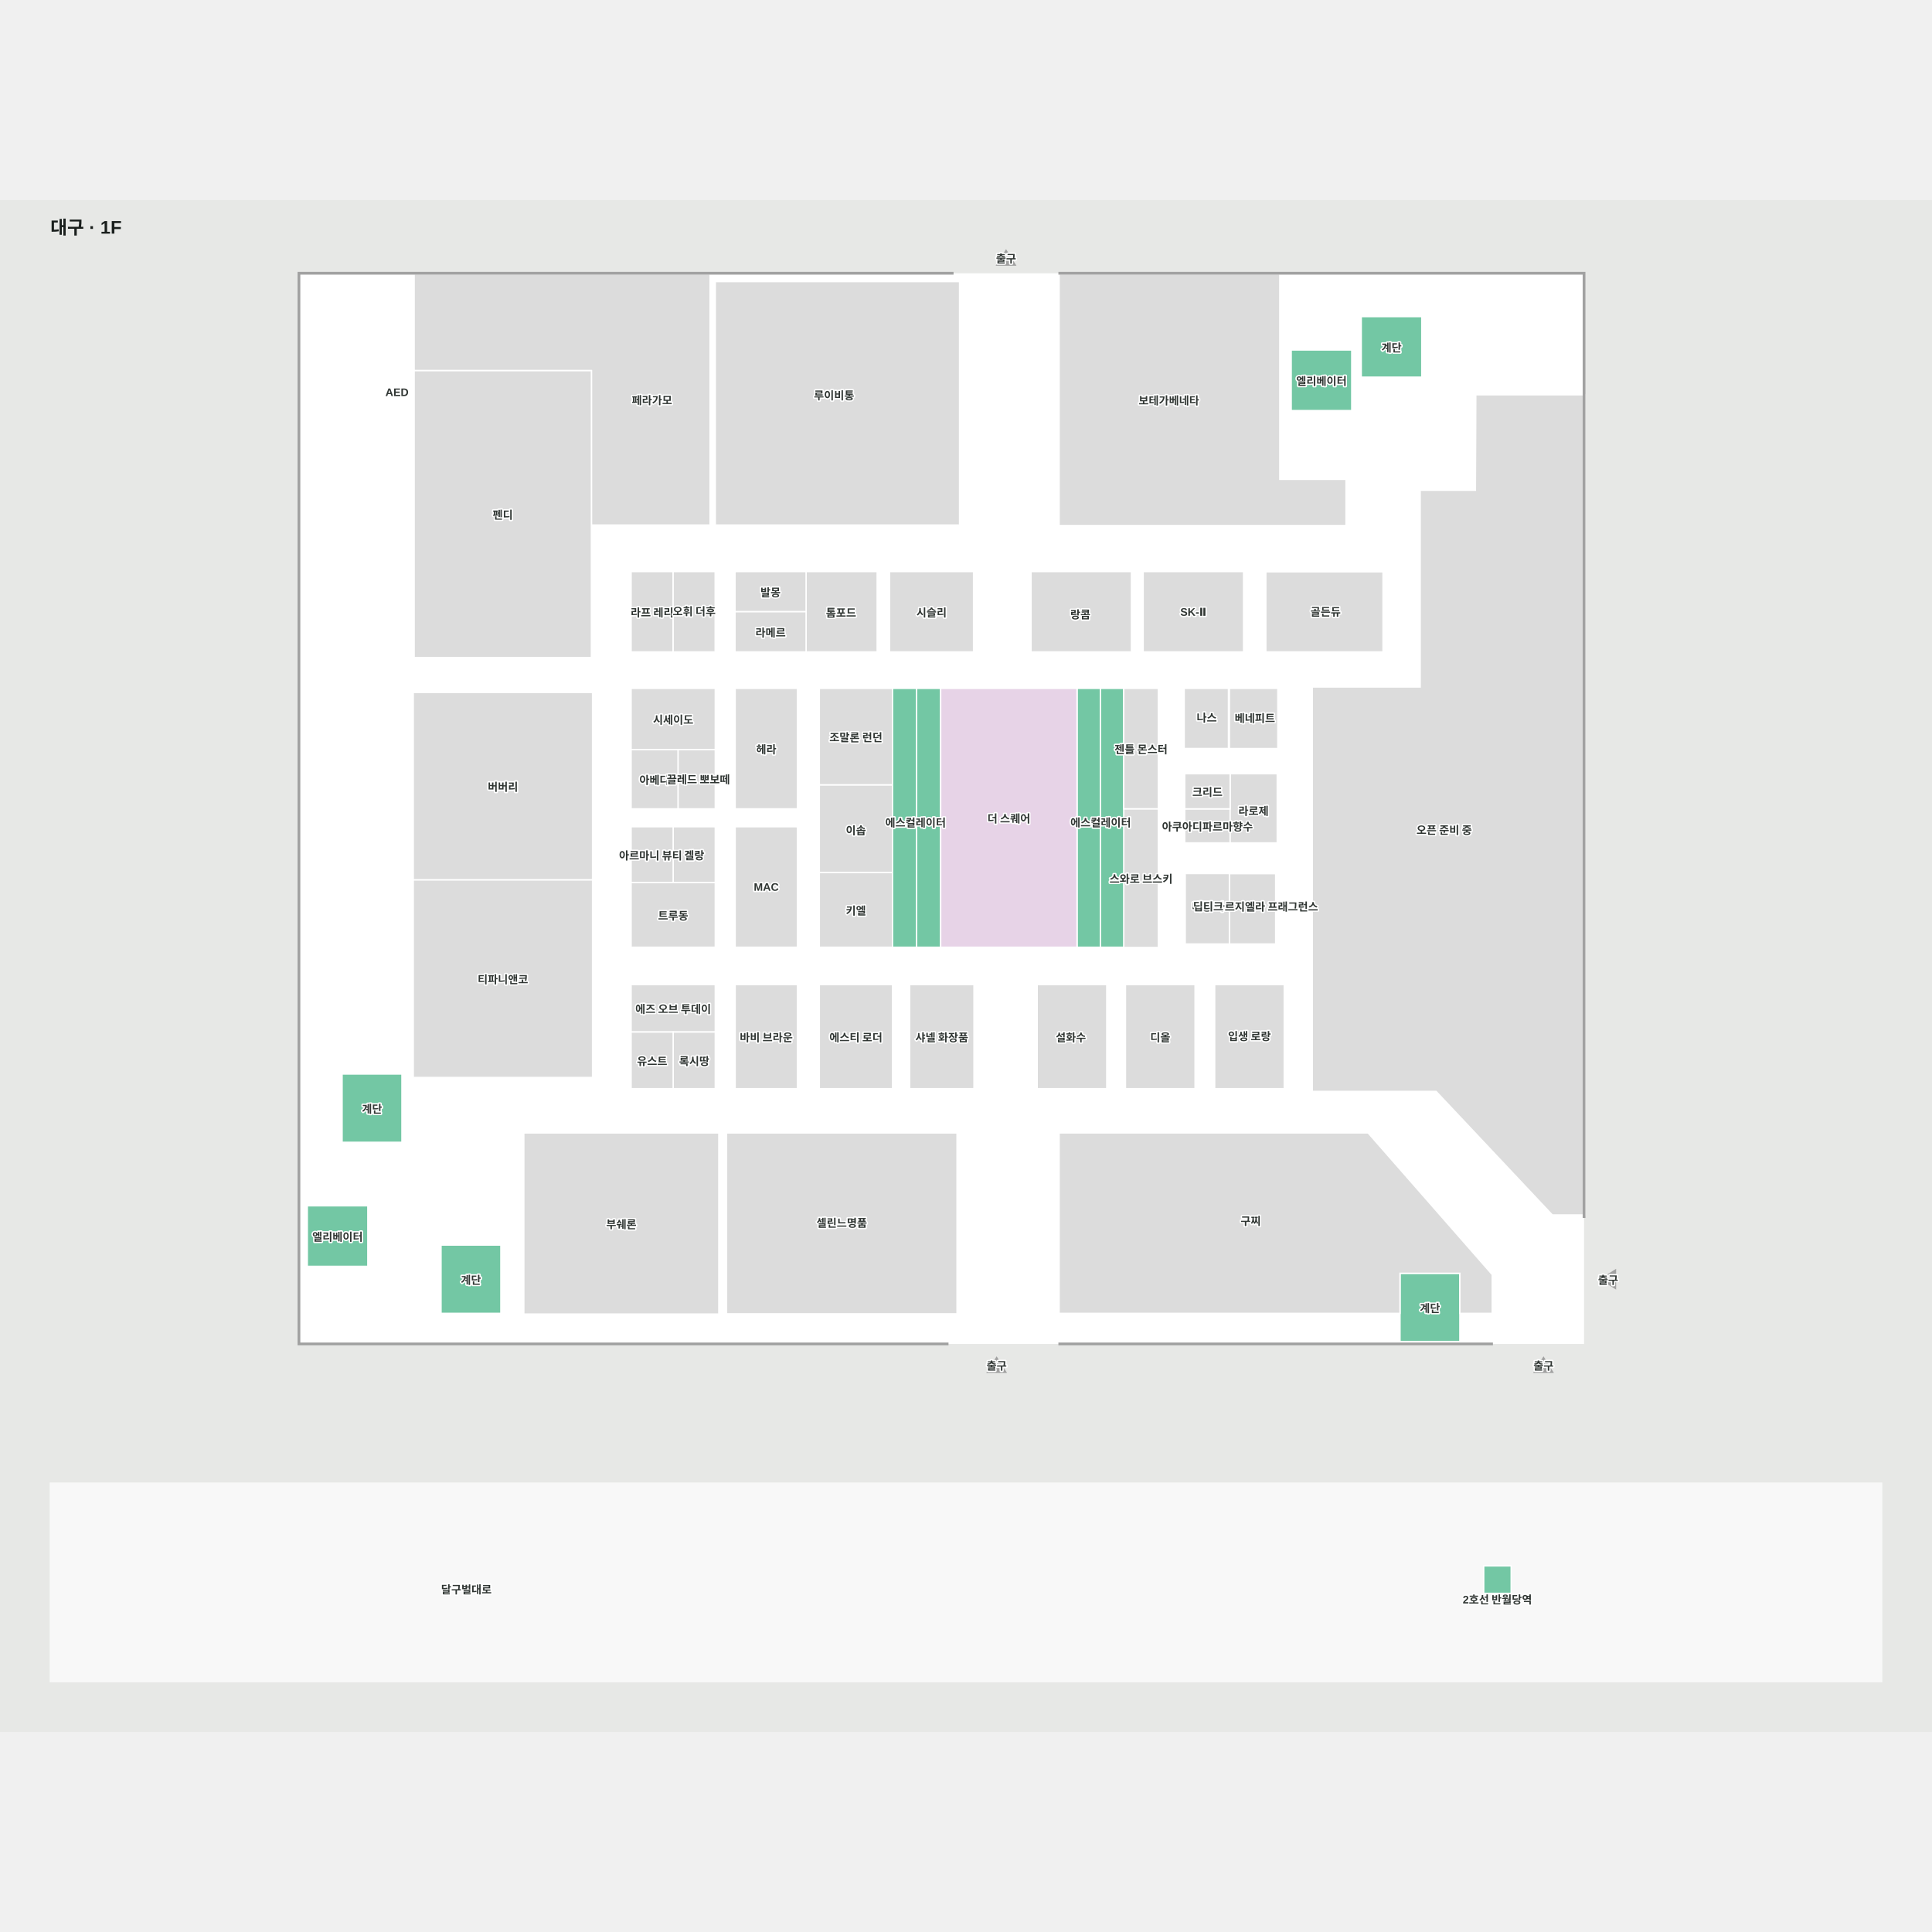
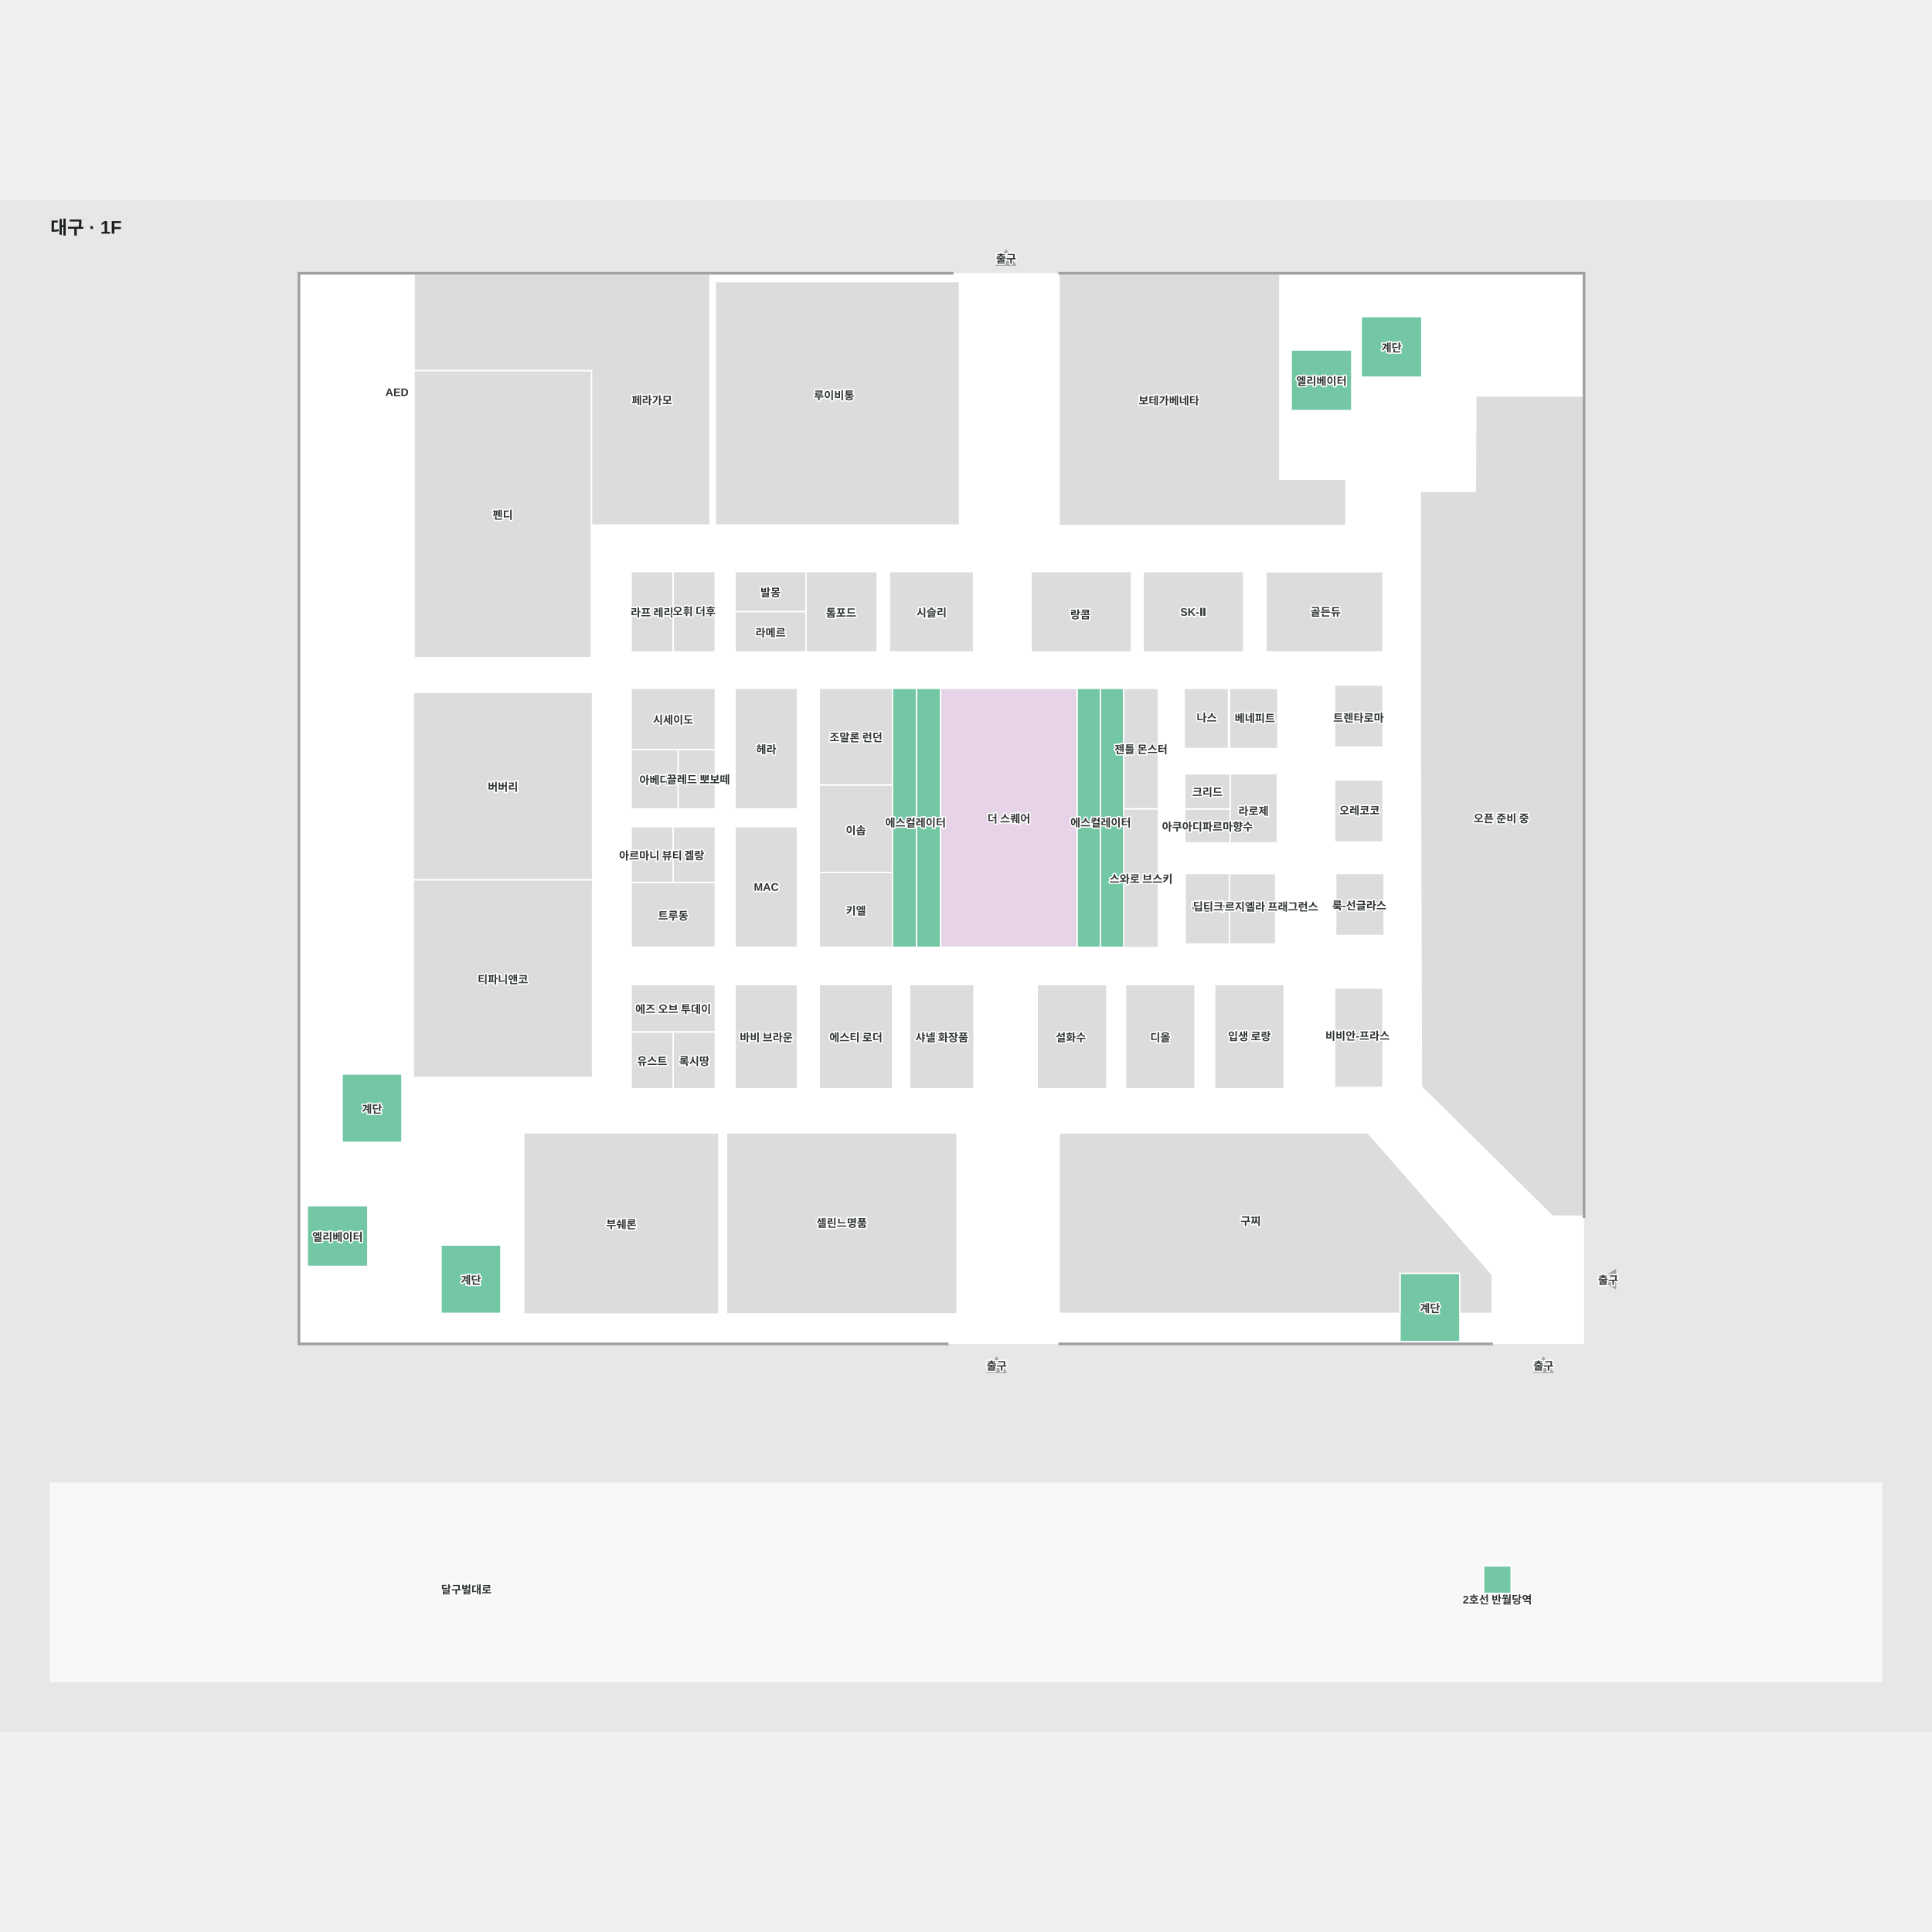
<svg xmlns="http://www.w3.org/2000/svg" viewBox="-55 233.384 2110 1673.026" width="1200" height="1200" role="img" aria-labelledby="title desc">
  <rect x="-55" y="233.384" width="2110" height="1673.026" fill="#e7e8e6" />
  <g>
    <polygon points="272.24,314.10 272.24,1481.89 1674.24,1481.89 1674.24,314.10" fill="#ffffff" fill-opacity="1" stroke="#ffffff" stroke-width="1.5" />
    <polygon points="2000.00,1851.41 0.00,1851.41 0.00,1634.75 2000.00,1634.75" fill="#f8f8f8" fill-opacity="1" stroke="#f8f8f8" stroke-width="1.5" />
  </g>
  <g>
    <polygon points="592.16,975.72 396.31,975.72 396.31,1191.64 592.16,1191.64" fill="#dcdcdc" fill-opacity="1" stroke="#ffffff" stroke-width="1.5" />
    <polygon points="592.16,771.15 396.31,771.15 396.31,975.72 592.16,975.72" fill="#dcdcdc" fill-opacity="1" stroke="#ffffff" stroke-width="1.5" />
    <polygon points="1455.46,639.36 1327.46,639.36 1327.46,726.87 1455.46,726.87" fill="#dcdcdc" fill-opacity="1" stroke="#ffffff" stroke-width="1.5" />
    <polygon points="1193.46,726.87 1303.16,726.87 1303.16,639.12 1193.46,639.12" fill="#dcdcdc" fill-opacity="1" stroke="#ffffff" stroke-width="1.5" />
    <polygon points="1180.72,639.12 1071.02,639.12 1071.02,726.87 1180.72,726.87" fill="#dcdcdc" fill-opacity="1" stroke="#ffffff" stroke-width="1.5" />
    <polygon points="916.44,726.87 1008.27,726.87 1008.27,639.12 916.44,639.12" fill="#dcdcdc" fill-opacity="1" stroke="#ffffff" stroke-width="1.5" />
    <polygon points="747.86,1203.93 815.88,1203.93 815.88,1090.16 747.86,1090.16" fill="#dcdcdc" fill-opacity="1" stroke="#ffffff" stroke-width="1.5" />
    <polygon points="634.24,1141.99 680.17,1141.99 726.18,1141.99 726.18,1090.16 634.24,1090.16" fill="#dcdcdc" fill-opacity="1" stroke="#ffffff" stroke-width="1.5" />
    <polygon points="680.17,1203.93 726.18,1203.93 726.18,1141.99 680.17,1141.99" fill="#dcdcdc" fill-opacity="1" stroke="#ffffff" stroke-width="1.5" />
    <polygon points="634.24,1141.99 634.24,1203.93 680.17,1203.93 680.17,1141.99" fill="#dcdcdc" fill-opacity="1" stroke="#ffffff" stroke-width="1.5" />
    <polygon points="1347.56,1090.16 1271.56,1090.16 1271.56,1203.93 1347.56,1203.93" fill="#dcdcdc" fill-opacity="1" stroke="#ffffff" stroke-width="1.5" />
    <polygon points="1250.16,1090.16 1174.15,1090.16 1174.15,1203.93 1250.16,1203.93" fill="#dcdcdc" fill-opacity="1" stroke="#ffffff" stroke-width="1.5" />
    <polygon points="1153.73,1090.16 1077.73,1090.16 1077.73,1203.93 1153.73,1203.93" fill="#dcdcdc" fill-opacity="1" stroke="#ffffff" stroke-width="1.5" />
    <polygon points="938.46,1203.93 1008.72,1203.93 1008.72,1090.16 938.46,1090.16" fill="#dcdcdc" fill-opacity="1" stroke="#ffffff" stroke-width="1.5" />
    <polygon points="919.73,1090.16 839.80,1090.16 839.80,1203.93 919.73,1203.93" fill="#dcdcdc" fill-opacity="1" stroke="#ffffff" stroke-width="1.5" />
    <polygon points="815.88,917.81 747.86,917.81 747.86,1049.41 815.88,1049.41" fill="#dcdcdc" fill-opacity="1" stroke="#ffffff" stroke-width="1.5" />
    <polygon points="726.18,978.73 726.18,917.81 680.17,917.81 680.17,978.73" fill="#dcdcdc" fill-opacity="1" stroke="#ffffff" stroke-width="1.5" />
    <polygon points="680.17,917.81 634.24,917.81 634.24,978.73 680.17,978.73" fill="#dcdcdc" fill-opacity="1" stroke="#ffffff" stroke-width="1.5" />
    <polygon points="726.18,978.73 680.17,978.73 634.24,978.73 634.24,1049.41 726.18,1049.41" fill="#dcdcdc" fill-opacity="1" stroke="#ffffff" stroke-width="1.5" />
    <polygon points="1210.07,898.18 1172.28,898.18 1172.28,1049.67 1210.07,1049.67" fill="#dcdcdc" fill-opacity="1" stroke="#ffffff" stroke-width="1.5" />
    <polygon points="1238.28,766.68 1238.28,832.37 1286.64,832.37 1286.64,766.68" fill="#dcdcdc" fill-opacity="1" stroke="#ffffff" stroke-width="1.5" />
    <polygon points="1287.67,1045.85 1338.21,1045.85 1338.21,969.04 1287.67,969.04" fill="#dcdcdc" fill-opacity="1" stroke="#ffffff" stroke-width="1.5" />
    <polygon points="919.73,872.02 839.80,872.02 839.80,967.80 919.73,967.80" fill="#dcdcdc" fill-opacity="1" stroke="#ffffff" stroke-width="1.5" />
    <polygon points="1239.40,1045.85 1287.67,1045.85 1287.67,968.90 1239.40,968.90" fill="#dcdcdc" fill-opacity="1" stroke="#ffffff" stroke-width="1.5" />
    <polygon points="919.73,766.68 839.80,766.68 839.80,872.02 919.73,872.02" fill="#dcdcdc" fill-opacity="1" stroke="#ffffff" stroke-width="1.5" />
    <polygon points="839.80,967.80 839.80,1049.41 919.73,1049.41 919.73,967.80" fill="#dcdcdc" fill-opacity="1" stroke="#ffffff" stroke-width="1.5" />
    <polygon points="815.88,766.68 747.86,766.68 747.86,898.28 815.88,898.28" fill="#dcdcdc" fill-opacity="1" stroke="#ffffff" stroke-width="1.5" />
    <polygon points="726.18,833.60 726.18,766.68 634.24,766.68 634.24,833.60 685.47,833.60" fill="#dcdcdc" fill-opacity="1" stroke="#ffffff" stroke-width="1.5" />
    <polygon points="726.18,833.60 685.47,833.60 685.47,898.28 726.18,898.28" fill="#dcdcdc" fill-opacity="1" stroke="#ffffff" stroke-width="1.5" />
    <polygon points="634.24,833.60 634.24,898.28 685.47,898.28 685.47,833.60" fill="#dcdcdc" fill-opacity="1" stroke="#ffffff" stroke-width="1.5" />
    <polygon points="903.00,639.12 825.36,639.12 825.36,683.00 825.36,726.87 903.00,726.87" fill="#dcdcdc" fill-opacity="1" stroke="#ffffff" stroke-width="1.5" />
    <polygon points="825.36,639.12 747.72,639.12 747.72,683.00 825.36,683.00" fill="#dcdcdc" fill-opacity="1" stroke="#ffffff" stroke-width="1.5" />
    <polygon points="747.72,683.00 747.72,726.87 825.36,726.87 825.36,683.00" fill="#dcdcdc" fill-opacity="1" stroke="#ffffff" stroke-width="1.5" />
    <polygon points="634.24,639.12 634.24,726.87 680.16,726.87 680.16,639.12" fill="#dcdcdc" fill-opacity="1" stroke="#ffffff" stroke-width="1.5" />
    <polygon points="726.07,639.12 680.16,639.12 680.16,726.87 726.07,726.87" fill="#dcdcdc" fill-opacity="1" stroke="#ffffff" stroke-width="1.5" />
    <polygon points="1415.03,588.87 1415.03,538.42 1342.71,538.42 1342.71,314.10 1101.66,314.10 1101.66,588.87" fill="#dcdcdc" fill-opacity="1" stroke="#ffffff" stroke-width="1.5" />
    <polygon points="590.91,588.35 720.50,588.35 720.50,314.10 397.31,314.10 397.31,419.72 590.91,419.72" fill="#dcdcdc" fill-opacity="1" stroke="#ffffff" stroke-width="1.5" />
    <polygon points="590.91,588.35 590.91,419.72 397.31,419.72 397.31,733.02 590.91,733.02" fill="#dcdcdc" fill-opacity="1" stroke="#ffffff" stroke-width="1.5" />
-     <polygon points="1556.79,446.08 1556.31,550.30 1496.01,550.30 1496.01,765.20 1378.19,765.20 1378.19,1206.85 1513.40,1206.85 1640.38,1341.81 1675.74,1341.81 1675.74,446.08" fill="#dcdcdc" fill-opacity="1" stroke="#ffffff" stroke-width="1.5" />
+     <polygon points="1556.79,447.36 1556.31,551.58 1496.01,551.58 1496.01,766.48 1497.39,1201.73 1640.38,1343.09 1675.74,1343.09 1675.74,447.36" fill="#dcdcdc" fill-opacity="1" stroke="#ffffff" stroke-width="1.5" />
    <polygon points="1421.30,463.28 1355.16,463.28 1355.16,397.15 1421.30,397.15" fill="#73c7a4" fill-opacity="1" stroke="#ffffff" stroke-width="1.5" />
    <polygon points="346.73,1397.92 280.60,1397.92 280.60,1331.79 346.73,1331.79" fill="#73c7a4" fill-opacity="1" stroke="#ffffff" stroke-width="1.5" />
    <polygon points="946.03,766.68 919.73,766.68 919.73,912.72 946.03,912.72" fill="#73c7a4" fill-opacity="1" stroke="#ffffff" stroke-width="1.5" />
    <polygon points="919.73,912.72 919.73,1049.41 946.03,1049.41 946.03,912.72" fill="#73c7a4" fill-opacity="1" stroke="#ffffff" stroke-width="1.5" />
    <polygon points="972.33,912.72 972.33,766.68 946.03,766.68 946.03,912.72" fill="#73c7a4" fill-opacity="1" stroke="#ffffff" stroke-width="1.5" />
    <polygon points="946.03,912.72 946.03,1049.41 972.33,1049.41 972.33,912.72" fill="#73c7a4" fill-opacity="1" stroke="#ffffff" stroke-width="1.5" />
    <polygon points="1146.78,766.68 1121.27,766.68 1121.27,912.72 1146.78,912.72" fill="#73c7a4" fill-opacity="1" stroke="#ffffff" stroke-width="1.5" />
    <polygon points="1121.27,912.72 1121.27,1049.41 1146.78,1049.41 1146.78,912.72" fill="#73c7a4" fill-opacity="1" stroke="#ffffff" stroke-width="1.5" />
    <polygon points="1172.28,912.72 1172.28,766.68 1146.78,766.68 1146.78,912.72" fill="#73c7a4" fill-opacity="1" stroke="#ffffff" stroke-width="1.5" />
    <polygon points="1146.78,912.72 1146.78,1049.41 1172.28,1049.41 1172.28,912.72" fill="#73c7a4" fill-opacity="1" stroke="#ffffff" stroke-width="1.5" />
    <polygon points="1497.80,426.80 1431.66,426.80 1431.66,360.66 1497.80,360.66" fill="#73c7a4" fill-opacity="1" stroke="#ffffff" stroke-width="1.5" />
    <polygon points="1473.99,1405.51 1473.99,1480.09 1539.37,1480.09 1539.37,1405.51" fill="#73c7a4" fill-opacity="1" stroke="#ffffff" stroke-width="1.5" />
    <polygon points="426.65,1374.66 426.65,1449.24 492.02,1449.24 492.02,1374.66" fill="#73c7a4" fill-opacity="1" stroke="#ffffff" stroke-width="1.5" />
    <polygon points="318.60,1187.85 318.60,1262.43 383.98,1262.43 383.98,1187.85" fill="#73c7a4" fill-opacity="1" stroke="#ffffff" stroke-width="1.5" />
    <polygon points="1033.74,304.38 1053.74,304.38 1043.74,288.38" fill="#a1a1a1" fill-opacity="1" stroke="#a1a1a1" stroke-width="1.5" />
    <polygon points="1023.46,1513.58 1043.46,1513.58 1033.46,1497.58" fill="#a1a1a1" fill-opacity="1" stroke="#a1a1a1" stroke-width="1.5" />
    <polygon points="1620.73,1513.58 1640.73,1513.58 1630.73,1497.58" fill="#a1a1a1" fill-opacity="1" stroke="#a1a1a1" stroke-width="1.5" />
    <polygon points="1709.29,1421.95 1709.29,1401.95 1693.29,1411.95" fill="#a1a1a1" fill-opacity="1" stroke="#a1a1a1" stroke-width="1.5" />
    <polygon points="738.49,1252.19 738.49,1449.74 990.21,1449.74 990.21,1252.19" fill="#dcdcdc" fill-opacity="1" stroke="#ffffff" stroke-width="1.5" />
    <polygon points="1238.86,935.46 1288.49,935.46 1288.49,898.28 1238.86,898.28" fill="#dcdcdc" fill-opacity="1" stroke="#ffffff" stroke-width="1.5" />
    <polygon points="1565.41,1725.05 1565.41,1755.05 1595.41,1755.05 1595.41,1725.05" fill="#73c7a4" fill-opacity="1" stroke="#ffffff" stroke-width="1.5" />
    <polygon points="972.33,1049.41 1121.27,1049.41 1121.27,766.68 972.33,766.68" fill="#e7d3e7" fill-opacity="1" stroke="#ffffff" stroke-width="1.5" />
    <polygon points="1288.49,935.46 1339.91,935.46 1339.91,859.91 1288.49,859.91" fill="#dcdcdc" fill-opacity="1" stroke="#ffffff" stroke-width="1.5" />
    <polygon points="1238.86,898.28 1288.49,898.28 1288.49,859.91 1238.86,859.91" fill="#dcdcdc" fill-opacity="1" stroke="#ffffff" stroke-width="1.5" />
    <polygon points="1210.07,898.18 1210.07,766.68 1172.28,766.68 1172.28,898.18" fill="#dcdcdc" fill-opacity="1" stroke="#ffffff" stroke-width="1.5" />
    <polygon points="1340.54,766.68 1287.67,766.68 1287.67,832.42 1340.54,832.42" fill="#dcdcdc" fill-opacity="1" stroke="#ffffff" stroke-width="1.5" />
    <polygon points="517.06,1450.02 730.07,1450.02 730.07,1252.19 517.06,1252.19" fill="#dcdcdc" fill-opacity="1" stroke="#ffffff" stroke-width="1.5" />
    <polygon points="1574.72,1406.96 1439.13,1252.19 1101.66,1252.19 1101.66,1449.24 1473.99,1449.24 1473.99,1405.51 1539.37,1405.51 1539.37,1449.24 1574.72,1449.24" fill="#dcdcdc" fill-opacity="1" stroke="#ffffff" stroke-width="1.5" />
    <polygon points="1674.24,314.10 1674.24,1344.33 1675.74,1344.33 1675.74,312.60 1101.66,312.60 1101.66,314.10" fill="#a1a1a1" fill-opacity="1" stroke="#a1a1a1" stroke-width="1.5" />
    <polygon points="1101.66,1481.89 1101.66,1483.39 1574.72,1483.39 1574.72,1481.89" fill="#a1a1a1" fill-opacity="1" stroke="#a1a1a1" stroke-width="1.5" />
    <polygon points="272.24,1481.89 272.24,314.10 985.66,314.10 985.66,312.60 270.74,312.60 270.74,1483.39 980.14,1483.39 980.14,1481.89" fill="#a1a1a1" fill-opacity="1" stroke="#a1a1a1" stroke-width="1.5" />
    <polygon points="992.98,322.47 726.18,322.47 726.18,588.35 992.98,588.35" fill="#dcdcdc" fill-opacity="1" stroke="#ffffff" stroke-width="1.5" />
+     <polygon points="1455.46,763.07 1402.59,763.07 1402.59,830.77 1455.46,830.77" fill="#dcdcdc" fill-opacity="1" stroke="#ffffff" stroke-width="1.5" />
+     <polygon points="1455.46,866.70 1402.59,866.70 1402.59,934.39 1455.46,934.39" fill="#dcdcdc" fill-opacity="1" stroke="#ffffff" stroke-width="1.5" />
+     <polygon points="1456.65,968.90 1403.78,968.90 1403.78,1036.59 1456.65,1036.59" fill="#dcdcdc" fill-opacity="1" stroke="#ffffff" stroke-width="1.5" />
+     <polygon points="1455.46,1094.06 1402.59,1094.06 1402.59,1202.52 1455.46,1202.52" fill="#dcdcdc" fill-opacity="1" stroke="#ffffff" stroke-width="1.5" />
  </g>
  <g font-family="Arial, 'Noto Sans KR', sans-serif" font-size="12" font-weight="600" fill="#303633" stroke="#fff" stroke-width="3" paint-order="stroke" stroke-linejoin="round">
    <text x="454.358" y="1750" text-anchor="middle" dominant-baseline="central">달구벌대로</text>
    <text x="494.109" y="576.37" text-anchor="middle" dominant-baseline="central">펜디</text>
    <text x="657.067" y="451.225" text-anchor="middle" dominant-baseline="central">페라가모</text>
    <text x="494.232" y="873.432" text-anchor="middle" dominant-baseline="central">버버리</text>
    <text x="494.232" y="1083.679" text-anchor="middle" dominant-baseline="central">티파니앤코</text>
    <text x="680.212" y="1116.076" text-anchor="middle" dominant-baseline="central">에즈 오브 투데이</text>
    <text x="657.205" y="1172.96" text-anchor="middle" dominant-baseline="central">유스트</text>
    <text x="703.174" y="1172.96" text-anchor="middle" dominant-baseline="central">록시땅</text>
    <text x="703.174" y="948.272" text-anchor="middle" dominant-baseline="central">겔랑</text>
    <text x="680.212" y="1014.071" text-anchor="middle" dominant-baseline="central">트루동</text>
    <text x="659.856" y="865.941" text-anchor="middle" dominant-baseline="central">아베다</text>
    <text x="707.674" y="865.325" text-anchor="middle" dominant-baseline="central">끌레드 뽀보떼</text>
    <text x="680.212" y="800.142" text-anchor="middle" dominant-baseline="central">시세이도</text>
    <text x="657.199" y="682.997" text-anchor="middle" dominant-baseline="central">라프 레리</text>
    <text x="703.112" y="681.727" text-anchor="middle" dominant-baseline="central">오휘 더후</text>
    <text x="786.54" y="661.059" text-anchor="middle" dominant-baseline="central">발몽</text>
    <text x="786.54" y="704.936" text-anchor="middle" dominant-baseline="central">라메르</text>
    <text x="863.55" y="683.274" text-anchor="middle" dominant-baseline="central">톰포드</text>
    <text x="781.867" y="832.483" text-anchor="middle" dominant-baseline="central">헤라</text>
    <text x="781.867" y="983.608" text-anchor="middle" dominant-baseline="central">MAC</text>
    <text x="781.867" y="1147.043" text-anchor="middle" dominant-baseline="central">바비 브라운</text>
    <text x="879.765" y="1147.043" text-anchor="middle" dominant-baseline="central">에스티 로더</text>
    <text x="879.765" y="1008.604" text-anchor="middle" dominant-baseline="central">키엘</text>
    <text x="879.765" y="920.943" text-anchor="middle" dominant-baseline="central">이솝</text>
    <text x="879.765" y="819.351" text-anchor="middle" dominant-baseline="central">조말론 런던</text>
    <text x="962.355" y="682.997" text-anchor="middle" dominant-baseline="central">시슬리</text>
    <text x="1315.652" y="1004.275" text-anchor="middle" dominant-baseline="central">메종 마르지엘라 프래그런스</text>
    <text x="1264.508" y="1004.096" text-anchor="middle" dominant-baseline="central">딥티크</text>
    <text x="1263.678" y="879.096" text-anchor="middle" dominant-baseline="central">크리드</text>
    <text x="973.593" y="1147.043" text-anchor="middle" dominant-baseline="central">샤넬 화장품</text>
    <text x="1310.923" y="1347.6" text-anchor="middle" dominant-baseline="central">구찌</text>
    <text x="1114.516" y="1147.043" text-anchor="middle" dominant-baseline="central">설화수</text>
    <text x="1212.153" y="1147.043" text-anchor="middle" dominant-baseline="central">디올</text>
    <text x="1309.559" y="1145.773" text-anchor="middle" dominant-baseline="central">입생 로랑</text>
    <text x="655.528" y="948.435" text-anchor="middle" dominant-baseline="central">아르마니 뷰티</text>
    <text x="1262.924" y="797.919" text-anchor="middle" dominant-baseline="central">나스</text>
    <text x="855.929" y="445.869" text-anchor="middle" dominant-baseline="central">루이비통</text>
    <text x="1124.923" y="685.212" text-anchor="middle" dominant-baseline="central">랑콤</text>
    <text x="1248.308" y="682.997" text-anchor="middle" dominant-baseline="central">SK-Ⅱ</text>
    <text x="1315.511" y="798.41" text-anchor="middle" dominant-baseline="central">베네피트</text>
    <text x="1191.172" y="973.929" text-anchor="middle" dominant-baseline="central">스와로 브스키</text>
    <text x="1191.172" y="832.435" text-anchor="middle" dominant-baseline="central">젠틀 몬스터</text>
    <text x="1392.732" y="682.187" text-anchor="middle" dominant-baseline="central">골든듀</text>
    <text x="1313.955" y="899.741" text-anchor="middle" dominant-baseline="central">라로제</text>
    <text x="623.566" y="1351.108" text-anchor="middle" dominant-baseline="central">부쉐론</text>
    <text x="864.347" y="1349.606" text-anchor="middle" dominant-baseline="central">셀린느명품</text>
    <text x="1221.625" y="451.487" text-anchor="middle" dominant-baseline="central">보테가베네타</text>
    <text x="1046.8" y="908.046" text-anchor="middle" dominant-baseline="central">더 스퀘어</text>
    <text x="1263.678" y="916.869" text-anchor="middle" dominant-baseline="central">아쿠아디파르마향수</text>
    <text x="1388.23" y="430.213" text-anchor="middle" dominant-baseline="central">엘리베이터</text>
    <text x="1464.729" y="393.732" text-anchor="middle" dominant-baseline="central">계단</text>
    <text x="944.921" y="912.533" text-anchor="middle" dominant-baseline="central">에스컬레이터</text>
    <text x="1147.106" y="912.389" text-anchor="middle" dominant-baseline="central">에스컬레이터</text>
    <text x="313.665" y="1364.856" text-anchor="middle" dominant-baseline="central">엘리베이터</text>
    <text x="351.289" y="1225.138" text-anchor="middle" dominant-baseline="central">계단</text>
    <text x="459.335" y="1411.949" text-anchor="middle" dominant-baseline="central">계단</text>
    <text x="1506.683" y="1442.799" text-anchor="middle" dominant-baseline="central">계단</text>
    <text x="1043.743" y="296.384" text-anchor="middle" dominant-baseline="central">출구</text>
    <text x="1701.288" y="1411.949" text-anchor="middle" dominant-baseline="central">출구</text>
    <text x="1630.729" y="1505.58" text-anchor="middle" dominant-baseline="central">출구</text>
    <text x="1033.462" y="1505.58" text-anchor="middle" dominant-baseline="central">출구</text>
    <text x="1580.306" y="1759.031" text-anchor="middle" dominant-baseline="central">2호선 반월당역</text>
    <text x="378.553" y="443.284" text-anchor="middle" dominant-baseline="central">AED</text>
-     <text x="1522.226" y="920.602" text-anchor="middle" dominant-baseline="central">오픈 준비 중</text>
+     <text x="1584.646" y="907.798" text-anchor="middle" dominant-baseline="central">오픈 준비 중</text>
+     <text x="1428.737" y="798" text-anchor="middle" dominant-baseline="central">트렌타로마</text>
+     <text x="1429.759" y="899.128" text-anchor="middle" dominant-baseline="central">오레코코</text>
+     <text x="1429.504" y="1002.983" text-anchor="middle" dominant-baseline="central">룩-선글라스</text>
+     <text x="1427.566" y="1145.288" text-anchor="middle" dominant-baseline="central">비비안-프라스</text>
  </g>
  <style>.managed-brand { fill:#9a5300; font-size:15px; font-weight:800; stroke:#fff7df; stroke-width:5; }</style>
  <text x="0" y="270.384" font-family="Arial, 'Noto Sans KR', sans-serif" font-size="20" font-weight="700" fill="#1a1f1d">대구 · 1F</text>
</svg>
